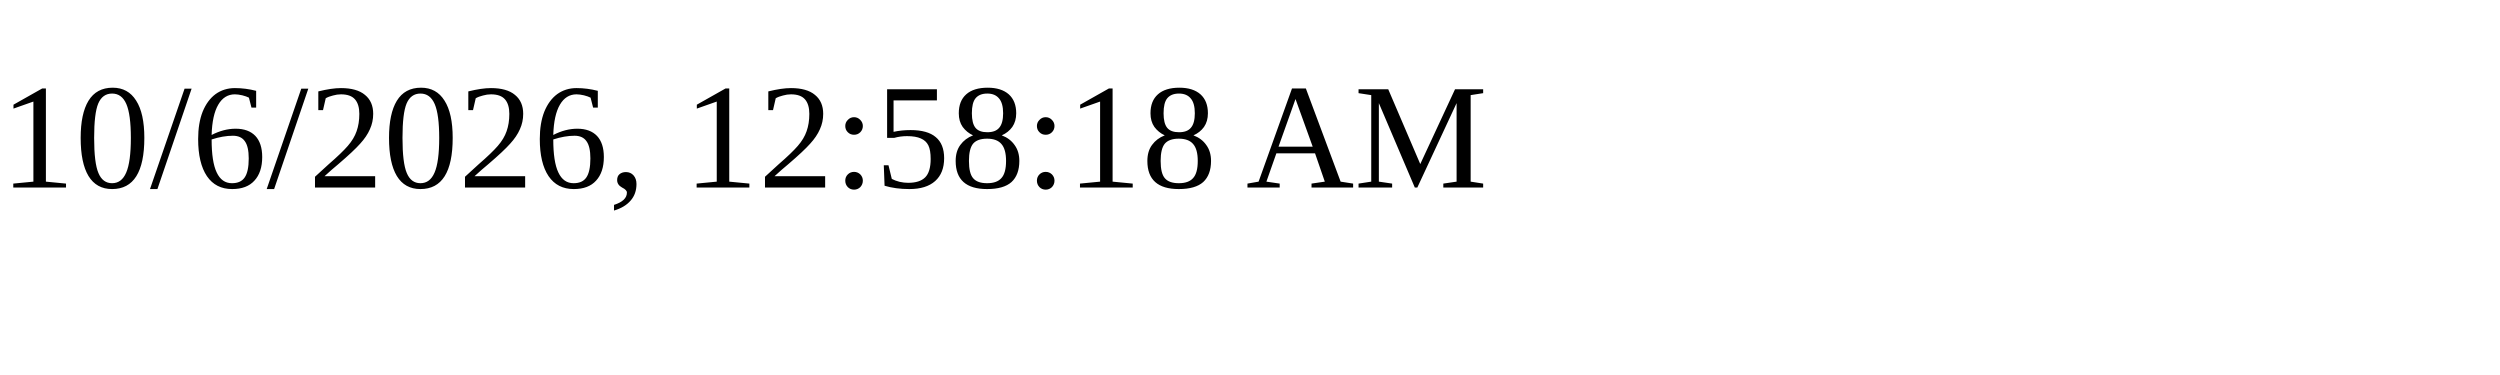
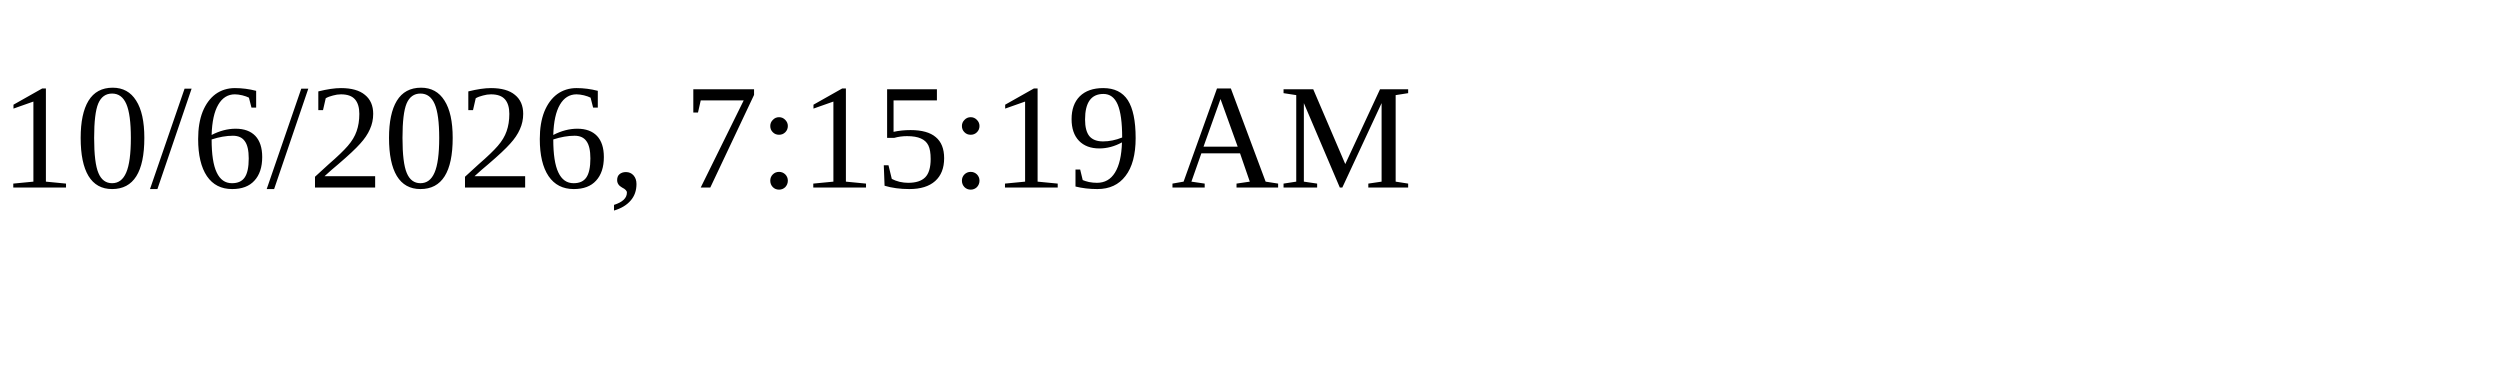
<svg xmlns="http://www.w3.org/2000/svg" height="30" width="200">
-   <text x="0" y="15">10/6/2026, 12:58:18 AM</text>
+   <text x="0" y="15">10/6/2026, 7:15:19 AM</text>
</svg>
